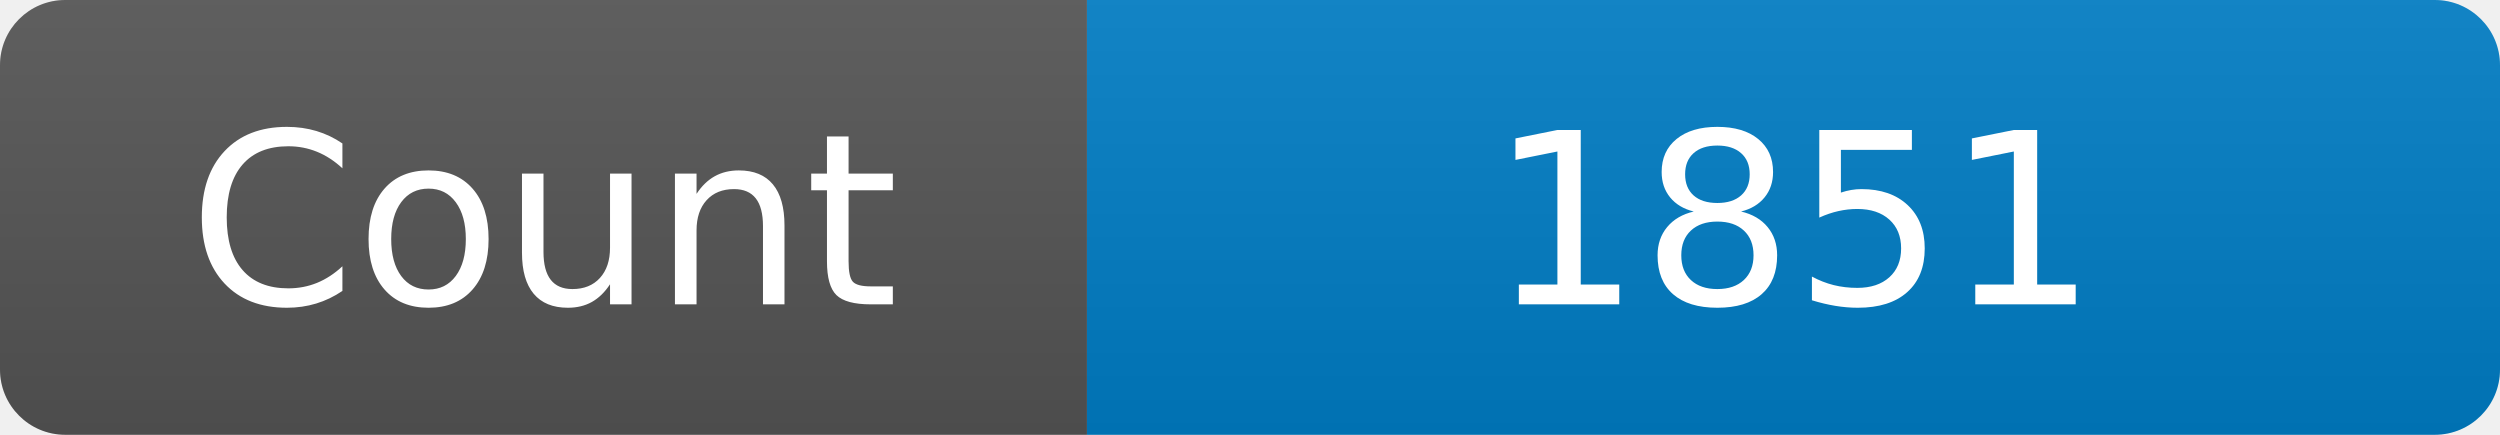
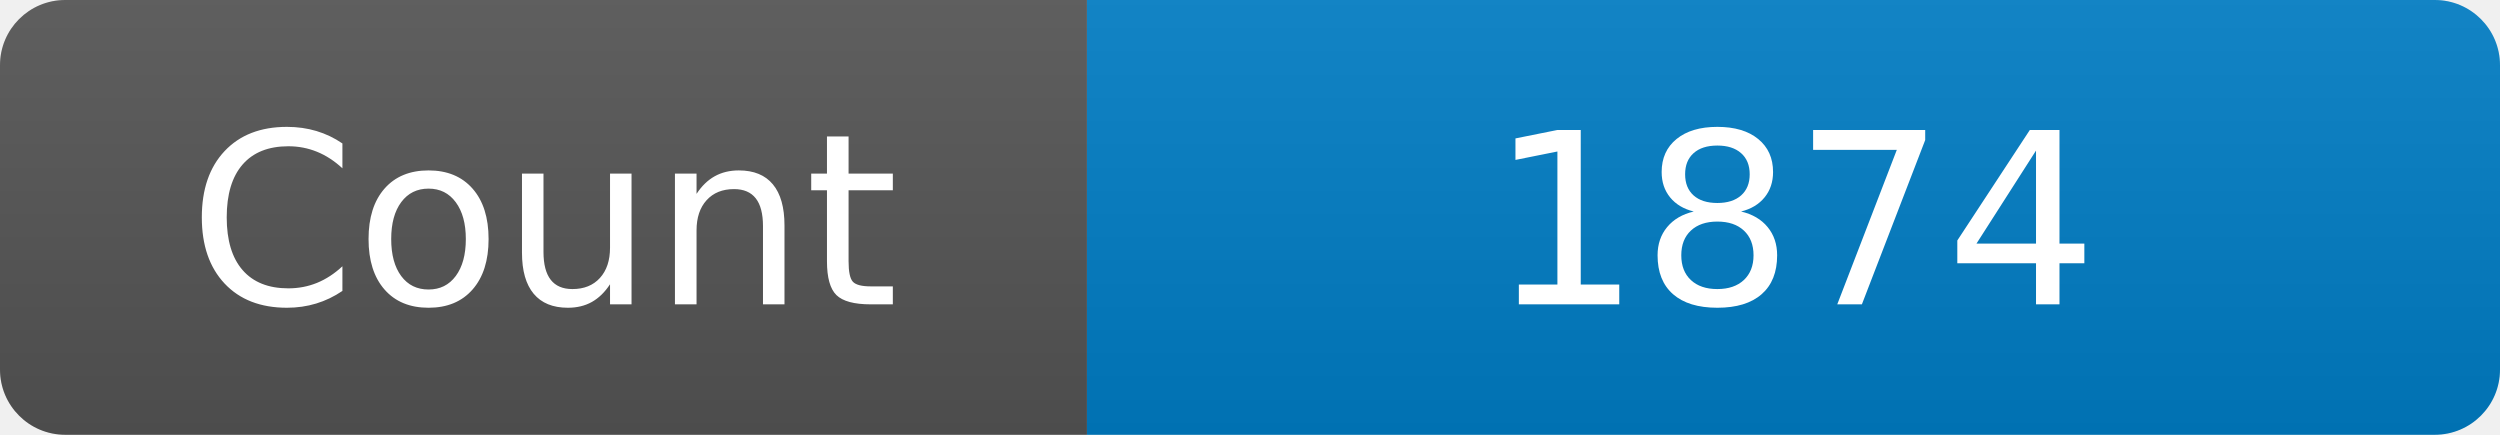
<svg xmlns="http://www.w3.org/2000/svg" width="115" height="20" role="img" aria-label="Maintained?: yes">
  <linearGradient id="s" x2="0" y2="100%">
    <stop offset="0" stop-color="#bbb" stop-opacity=".1" />
    <stop offset="1" stop-opacity=".1" />
  </linearGradient>
  <clipPath id="r">
    <rect width="115" height="20" rx="3" fill="#fff" />
  </clipPath>
  <g clip-path="url(#r)">
    <rect width="50" height="20" fill="#555" />
    <rect x="50" width="160" height="20" fill="#007ec6" />
    <rect width="115" height="20" fill="url(#s)" />
  </g>
  <g fill="#fff" text-anchor="middle" font-family="Verdana,Geneva,DejaVu Sans,sans-serif" font-size="110">
    <text x="250" y="140" transform="scale(.1)" fill="#fff">Count</text>
-     <text x="825" y="140" transform="scale(.1)" fill="#fff">1851</text>
+     <text x="825" y="140" transform="scale(.1)" fill="#fff">1874</text>
  </g>
</svg>
